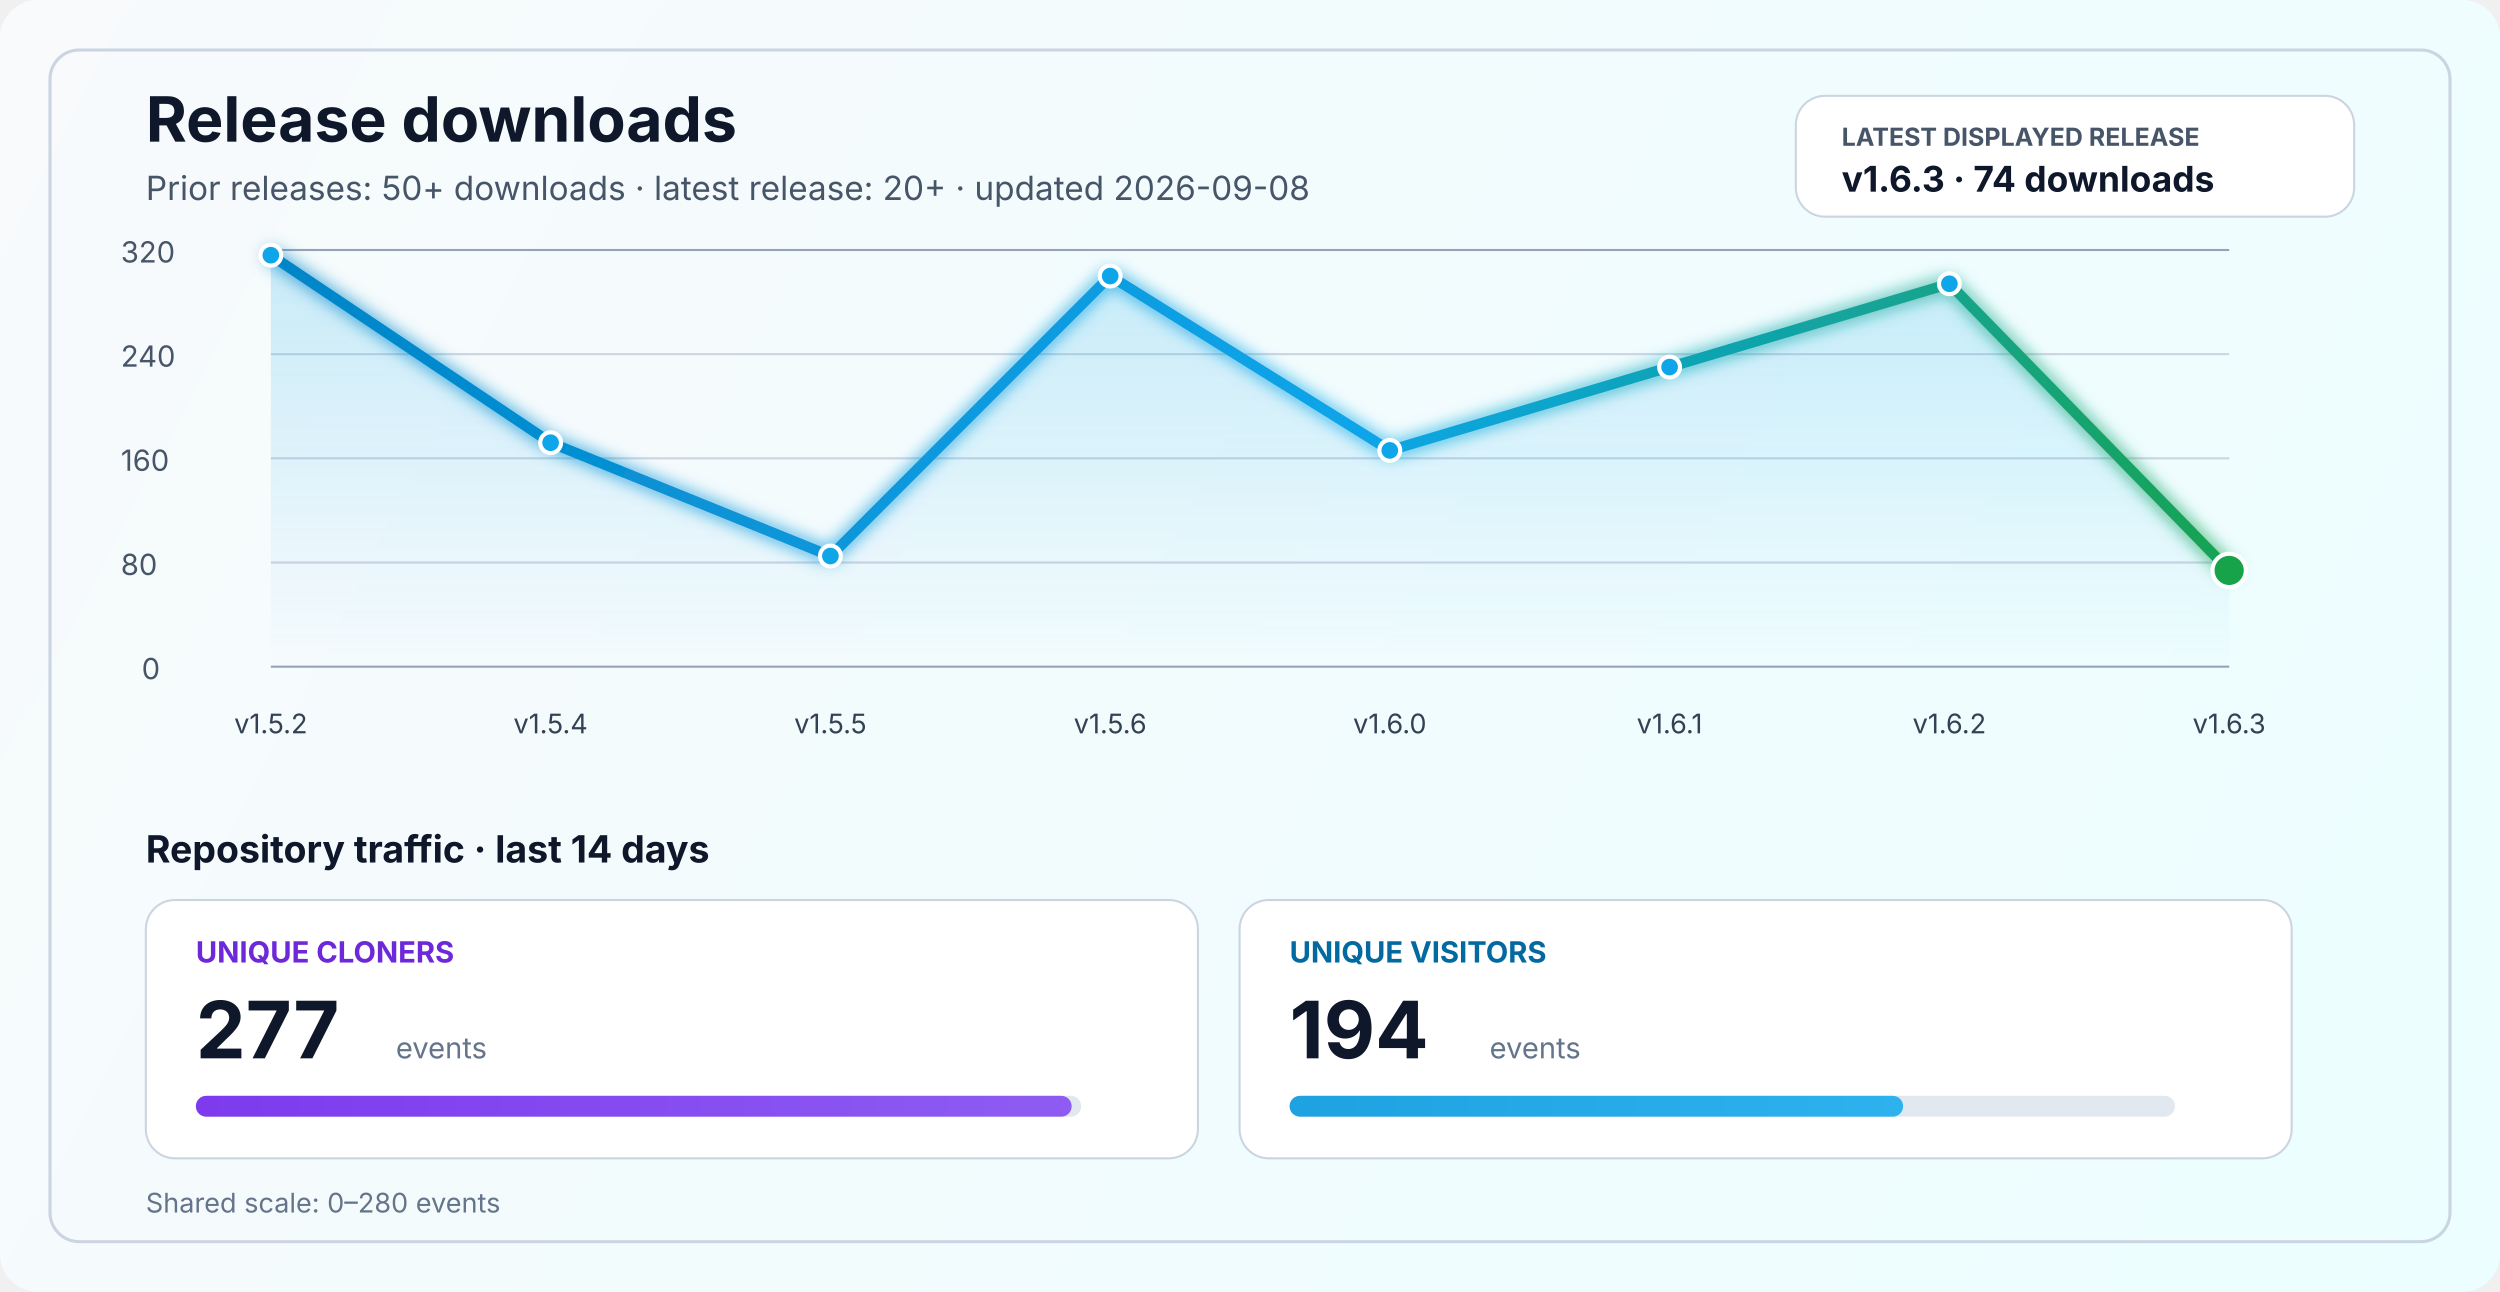
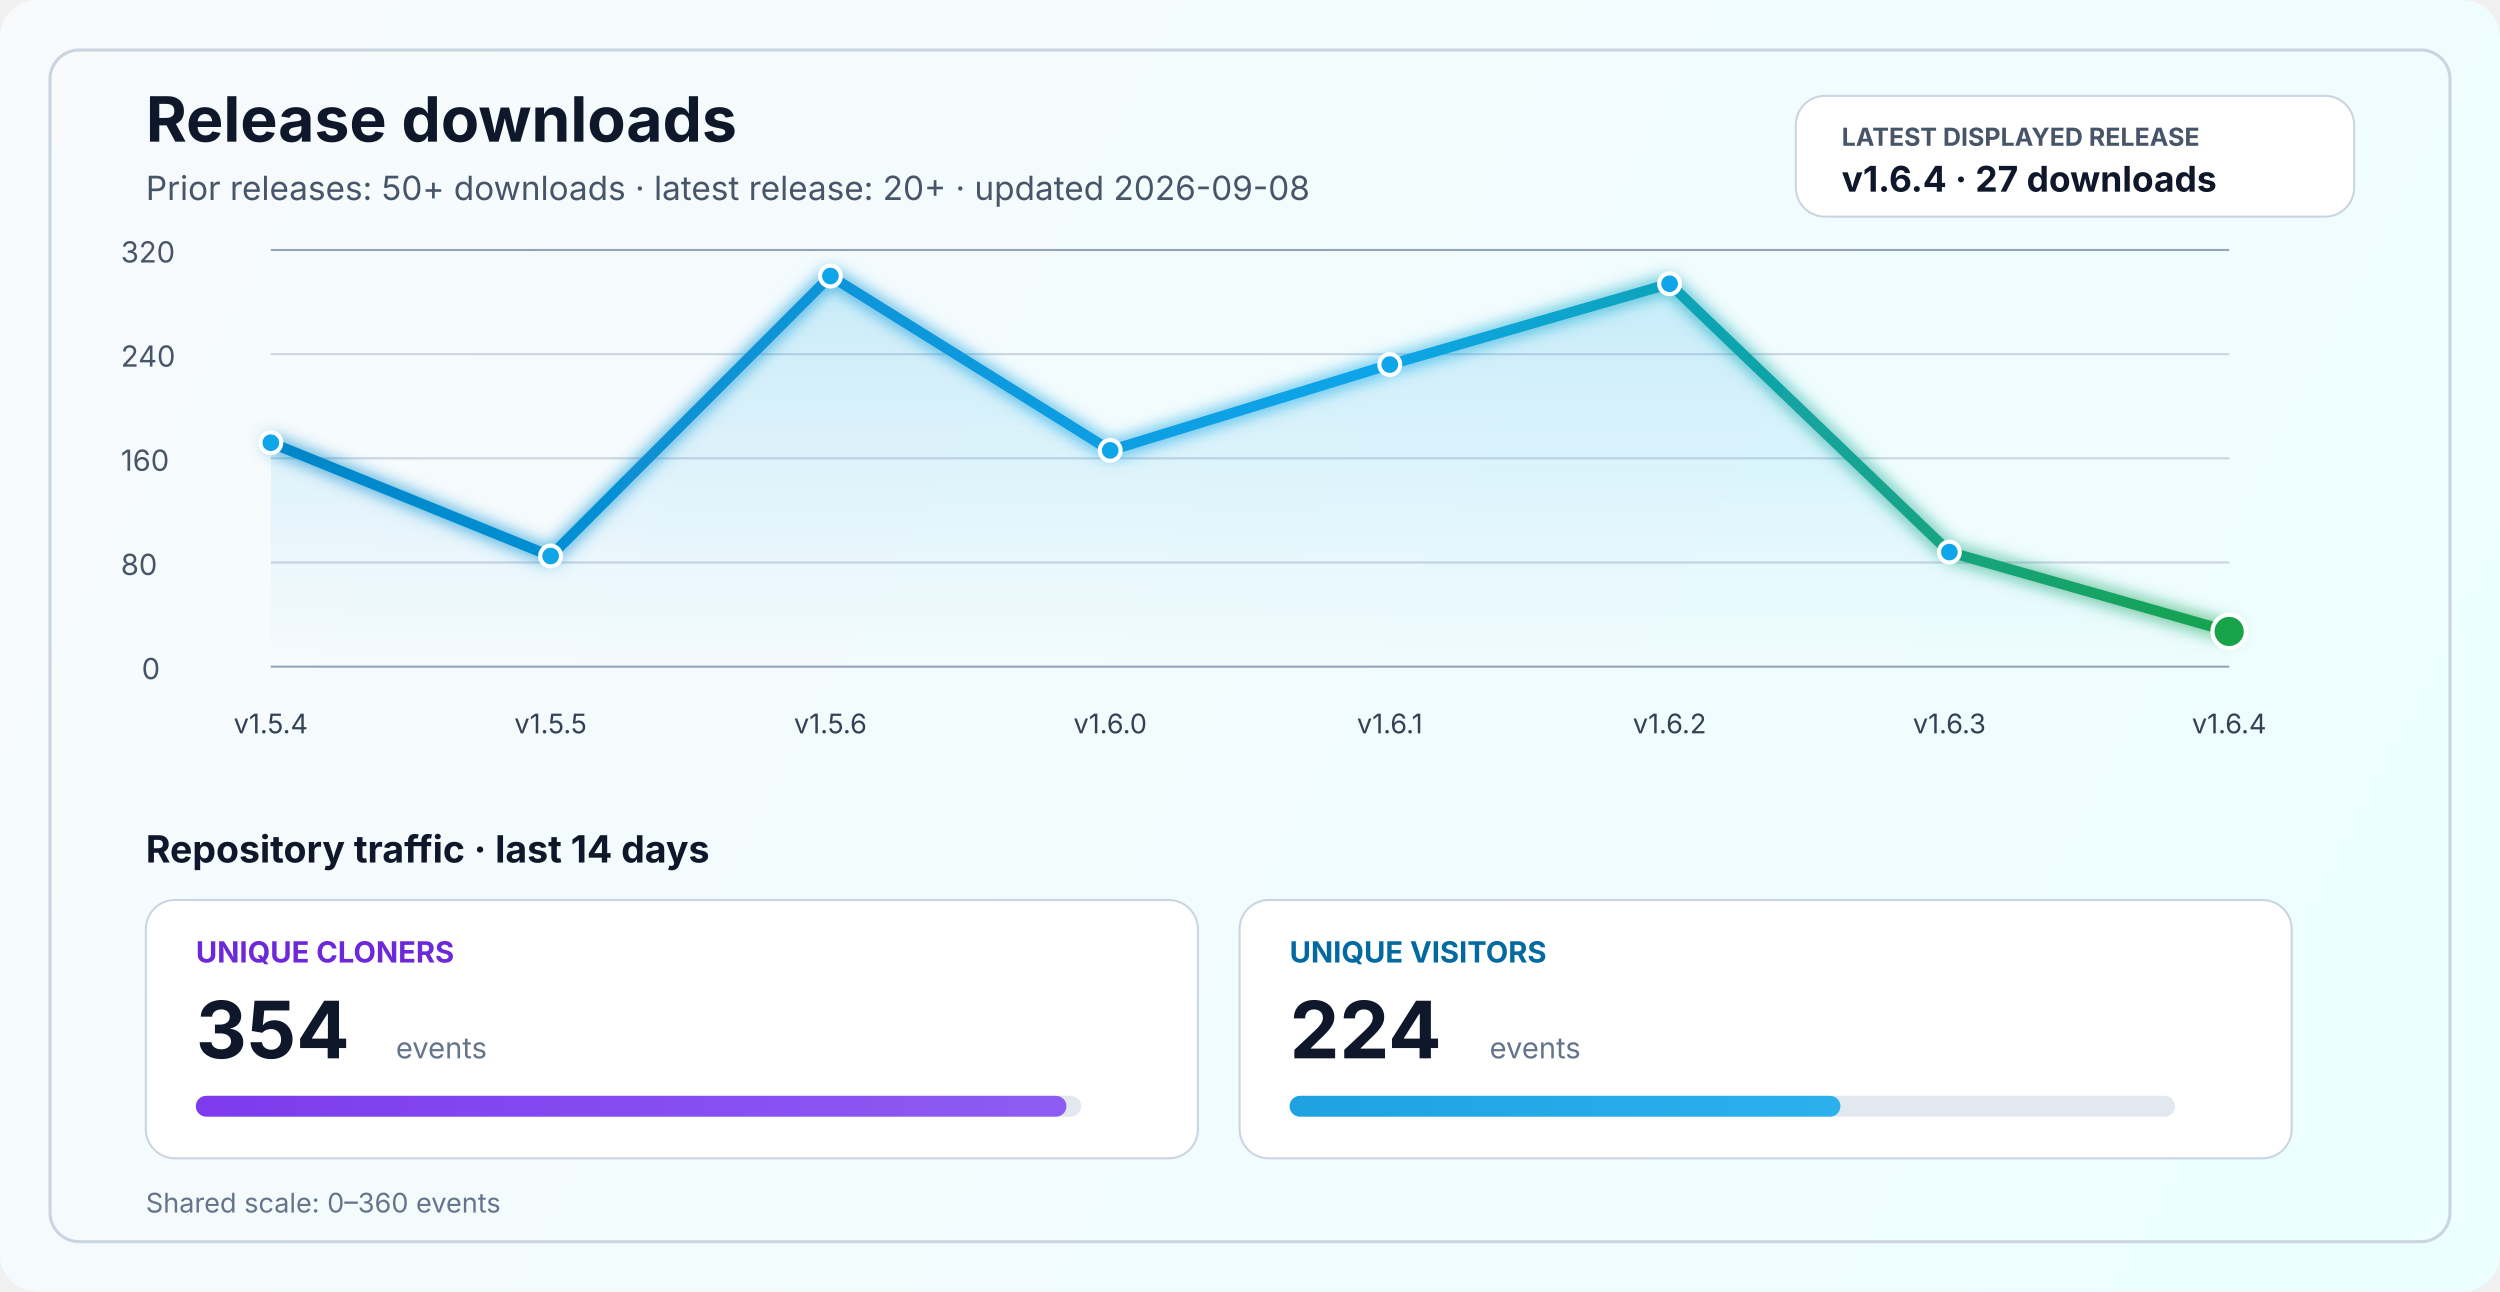
<svg xmlns="http://www.w3.org/2000/svg" width="1200" height="620" viewBox="0 0 1200 620" fill="none" role="img" aria-labelledby="title desc">
  <defs>
    <linearGradient id="bg" x1="0" y1="0" x2="1200" y2="620" gradientUnits="userSpaceOnUse">
      <stop stop-color="#F8FAFC" />
      <stop offset="1" stop-color="#ECFEFF" />
    </linearGradient>
    <linearGradient id="line" x1="130" y1="86" x2="1070" y2="340" gradientUnits="userSpaceOnUse">
      <stop stop-color="#0284C7" />
      <stop offset="0.55" stop-color="#0EA5E9" />
      <stop offset="1" stop-color="#16A34A" />
    </linearGradient>
    <linearGradient id="area" x1="0" y1="120" x2="0" y2="320" gradientUnits="userSpaceOnUse">
      <stop stop-color="#0EA5E9" stop-opacity="0.20" />
      <stop offset="1" stop-color="#0EA5E9" stop-opacity="0" />
    </linearGradient>
    <linearGradient id="cloneFill" x1="86" y1="450" x2="1110" y2="450" gradientUnits="userSpaceOnUse">
      <stop stop-color="#7C3AED" />
      <stop offset="1" stop-color="#A78BFA" />
    </linearGradient>
    <linearGradient id="viewFill" x1="86" y1="482" x2="1110" y2="482" gradientUnits="userSpaceOnUse">
      <stop stop-color="#0284C7" />
      <stop offset="1" stop-color="#38BDF8" />
    </linearGradient>
    <filter id="glow" x="-50%" y="-50%" width="200%" height="200%">
      <feGaussianBlur stdDeviation="4" result="blur" />
      <feMerge>
        <feMergeNode in="blur" />
        <feMergeNode in="SourceGraphic" />
      </feMerge>
    </filter>
  </defs>
  <rect width="1200" height="620" rx="18" fill="url(#bg)" />
  <rect x="24" y="24" width="1152" height="572" rx="14" stroke="#CBD5E1" stroke-width="1.5" />
  <text x="70" y="68" fill="#0F172A" font-size="30" font-family="SF Pro Display, -apple-system, BlinkMacSystemFont, Segoe UI, sans-serif" font-weight="700">Release downloads</text>
  <text x="70" y="96" fill="#475569" font-size="16" font-family="SF Pro Text, -apple-system, BlinkMacSystemFont, Segoe UI, sans-serif">Prior releases: 50+ downloads · latest release: 20+ · updated 2026-09-08</text>
  <rect x="862" y="46" width="268" height="58" rx="14" fill="#FFFFFF" stroke="#CBD5E1" stroke-width="1" />
  <text x="884" y="70" fill="#475569" font-size="12" font-family="SF Pro Text, -apple-system, BlinkMacSystemFont, Segoe UI, sans-serif" font-weight="700">LATEST DISPLAYED RELEASE</text>
-   <text x="884" y="92" fill="#0F172A" font-size="17" font-family="SF Pro Text, -apple-system, BlinkMacSystemFont, Segoe UI, sans-serif" font-weight="700">v1.6.3 · 74 downloads</text>
+   <text x="884" y="92" fill="#0F172A" font-size="17" font-family="SF Pro Text, -apple-system, BlinkMacSystemFont, Segoe UI, sans-serif" font-weight="700">v1.6.4 · 27 downloads</text>
  <line x1="130" y1="320.0" x2="1070" y2="320.0" stroke="#94A3B8" stroke-width="1" />
  <line x1="130" y1="270.0" x2="1070" y2="270.0" stroke="#CBD5E1" stroke-width="1" />
  <line x1="130" y1="220.0" x2="1070" y2="220.0" stroke="#CBD5E1" stroke-width="1" />
  <line x1="130" y1="170.0" x2="1070" y2="170.0" stroke="#CBD5E1" stroke-width="1" />
  <line x1="130" y1="120.0" x2="1070" y2="120.0" stroke="#94A3B8" stroke-width="1" />
  <text x="68" y="326.0" fill="#475569" font-size="14" font-family="SF Pro Text, -apple-system, BlinkMacSystemFont, Segoe UI, sans-serif">0</text>
  <text x="58" y="276.0" fill="#475569" font-size="14" font-family="SF Pro Text, -apple-system, BlinkMacSystemFont, Segoe UI, sans-serif">80</text>
  <text x="58" y="226.0" fill="#475569" font-size="14" font-family="SF Pro Text, -apple-system, BlinkMacSystemFont, Segoe UI, sans-serif">160</text>
  <text x="58" y="176.0" fill="#475569" font-size="14" font-family="SF Pro Text, -apple-system, BlinkMacSystemFont, Segoe UI, sans-serif">240</text>
  <text x="58" y="126.0" fill="#475569" font-size="14" font-family="SF Pro Text, -apple-system, BlinkMacSystemFont, Segoe UI, sans-serif">320</text>
-   <path d="M 130.0 122.5 L 264.3 212.5 L 398.6 266.9 L 532.9 132.5 L 667.1 216.2 L 801.4 176.2 L 935.7 136.2 L 1070.0 273.8 L 1070 320 L 130 320 Z" fill="url(#area)" />
-   <polyline points="130.0,122.5 264.3,212.5 398.6,266.9 532.9,132.5 667.1,216.2 801.4,176.2 935.7,136.2 1070.0,273.8" fill="none" stroke="url(#line)" stroke-width="5" stroke-linecap="round" stroke-linejoin="round" filter="url(#glow)" />
-   <circle cx="130.0" cy="122.5" r="5" fill="#0EA5E9" stroke="#FFFFFF" stroke-width="2" />
-   <circle cx="264.3" cy="212.5" r="5" fill="#0EA5E9" stroke="#FFFFFF" stroke-width="2" />
-   <circle cx="398.6" cy="266.9" r="5" fill="#0EA5E9" stroke="#FFFFFF" stroke-width="2" />
-   <circle cx="532.9" cy="132.5" r="5" fill="#0EA5E9" stroke="#FFFFFF" stroke-width="2" />
-   <circle cx="667.1" cy="216.2" r="5" fill="#0EA5E9" stroke="#FFFFFF" stroke-width="2" />
-   <circle cx="801.4" cy="176.2" r="5" fill="#0EA5E9" stroke="#FFFFFF" stroke-width="2" />
-   <circle cx="935.7" cy="136.2" r="5" fill="#0EA5E9" stroke="#FFFFFF" stroke-width="2" />
-   <circle cx="1070.0" cy="273.8" r="8" fill="#16A34A" stroke="#FFFFFF" stroke-width="2" />
-   <text x="130.0" y="352" text-anchor="middle" fill="#334155" font-size="13" font-family="SF Pro Text, -apple-system, BlinkMacSystemFont, Segoe UI, sans-serif">v1.5.2</text>
-   <text x="264.3" y="352" text-anchor="middle" fill="#334155" font-size="13" font-family="SF Pro Text, -apple-system, BlinkMacSystemFont, Segoe UI, sans-serif">v1.5.4</text>
-   <text x="398.6" y="352" text-anchor="middle" fill="#334155" font-size="13" font-family="SF Pro Text, -apple-system, BlinkMacSystemFont, Segoe UI, sans-serif">v1.5.5</text>
-   <text x="532.9" y="352" text-anchor="middle" fill="#334155" font-size="13" font-family="SF Pro Text, -apple-system, BlinkMacSystemFont, Segoe UI, sans-serif">v1.5.6</text>
-   <text x="667.1" y="352" text-anchor="middle" fill="#334155" font-size="13" font-family="SF Pro Text, -apple-system, BlinkMacSystemFont, Segoe UI, sans-serif">v1.6.0</text>
-   <text x="801.4" y="352" text-anchor="middle" fill="#334155" font-size="13" font-family="SF Pro Text, -apple-system, BlinkMacSystemFont, Segoe UI, sans-serif">v1.6.1</text>
-   <text x="935.7" y="352" text-anchor="middle" fill="#334155" font-size="13" font-family="SF Pro Text, -apple-system, BlinkMacSystemFont, Segoe UI, sans-serif">v1.6.2</text>
-   <text x="1070.0" y="352" text-anchor="middle" fill="#334155" font-size="13" font-family="SF Pro Text, -apple-system, BlinkMacSystemFont, Segoe UI, sans-serif">v1.6.3</text>
+   <path d="M 130.0 212.5 L 264.3 266.9 L 398.6 132.5 L 532.9 216.2 L 667.1 175.0 L 801.4 136.2 L 935.7 265.0 L 1070.0 303.1 L 1070 320 L 130 320 Z" fill="url(#area)" />
+   <polyline points="130.0,212.5 264.3,266.9 398.6,132.5 532.9,216.2 667.1,175.0 801.4,136.2 935.7,265.0 1070.0,303.1" fill="none" stroke="url(#line)" stroke-width="5" stroke-linecap="round" stroke-linejoin="round" filter="url(#glow)" />
+   <circle cx="130.0" cy="212.5" r="5" fill="#0EA5E9" stroke="#FFFFFF" stroke-width="2" />
+   <circle cx="264.3" cy="266.9" r="5" fill="#0EA5E9" stroke="#FFFFFF" stroke-width="2" />
+   <circle cx="398.6" cy="132.5" r="5" fill="#0EA5E9" stroke="#FFFFFF" stroke-width="2" />
+   <circle cx="532.9" cy="216.2" r="5" fill="#0EA5E9" stroke="#FFFFFF" stroke-width="2" />
+   <circle cx="667.1" cy="175.0" r="5" fill="#0EA5E9" stroke="#FFFFFF" stroke-width="2" />
+   <circle cx="801.4" cy="136.2" r="5" fill="#0EA5E9" stroke="#FFFFFF" stroke-width="2" />
+   <circle cx="935.7" cy="265.0" r="5" fill="#0EA5E9" stroke="#FFFFFF" stroke-width="2" />
+   <circle cx="1070.0" cy="303.1" r="8" fill="#16A34A" stroke="#FFFFFF" stroke-width="2" />
+   <text x="130.0" y="352" text-anchor="middle" fill="#334155" font-size="13" font-family="SF Pro Text, -apple-system, BlinkMacSystemFont, Segoe UI, sans-serif">v1.5.4</text>
+   <text x="264.3" y="352" text-anchor="middle" fill="#334155" font-size="13" font-family="SF Pro Text, -apple-system, BlinkMacSystemFont, Segoe UI, sans-serif">v1.5.5</text>
+   <text x="398.6" y="352" text-anchor="middle" fill="#334155" font-size="13" font-family="SF Pro Text, -apple-system, BlinkMacSystemFont, Segoe UI, sans-serif">v1.5.6</text>
+   <text x="532.9" y="352" text-anchor="middle" fill="#334155" font-size="13" font-family="SF Pro Text, -apple-system, BlinkMacSystemFont, Segoe UI, sans-serif">v1.6.0</text>
+   <text x="667.1" y="352" text-anchor="middle" fill="#334155" font-size="13" font-family="SF Pro Text, -apple-system, BlinkMacSystemFont, Segoe UI, sans-serif">v1.6.1</text>
+   <text x="801.4" y="352" text-anchor="middle" fill="#334155" font-size="13" font-family="SF Pro Text, -apple-system, BlinkMacSystemFont, Segoe UI, sans-serif">v1.6.2</text>
+   <text x="935.7" y="352" text-anchor="middle" fill="#334155" font-size="13" font-family="SF Pro Text, -apple-system, BlinkMacSystemFont, Segoe UI, sans-serif">v1.6.3</text>
+   <text x="1070.0" y="352" text-anchor="middle" fill="#334155" font-size="13" font-family="SF Pro Text, -apple-system, BlinkMacSystemFont, Segoe UI, sans-serif">v1.6.4</text>
  <text x="70" y="414" fill="#0F172A" font-size="18" font-family="SF Pro Text, -apple-system, BlinkMacSystemFont, Segoe UI, sans-serif" font-weight="700">Repository traffic · last 14 days</text>
  <rect x="70" y="432" width="505" height="124" rx="14" fill="#FFFFFF" stroke="#CBD5E1" stroke-width="1" />
  <text x="94" y="462" fill="#6D28D9" font-size="14" font-family="SF Pro Text, -apple-system, BlinkMacSystemFont, Segoe UI, sans-serif" font-weight="700">UNIQUE CLONERS</text>
-   <text x="94" y="508" fill="#0F172A" font-size="38" font-family="SF Pro Display, -apple-system, BlinkMacSystemFont, Segoe UI, sans-serif" font-weight="700">277</text>
+   <text x="94" y="508" fill="#0F172A" font-size="38" font-family="SF Pro Display, -apple-system, BlinkMacSystemFont, Segoe UI, sans-serif" font-weight="700">354</text>
  <text x="190" y="508" fill="#64748B" font-size="14" font-family="SF Pro Text, -apple-system, BlinkMacSystemFont, Segoe UI, sans-serif">events</text>
  <rect x="94" y="526" width="425" height="10" rx="5" fill="#E2E8F0" />
-   <rect x="94" y="526" width="420.4" height="10" rx="5" fill="url(#cloneFill)" />
+   <rect x="94" y="526" width="417.9" height="10" rx="5" fill="url(#cloneFill)" />
  <rect x="595" y="432" width="505" height="124" rx="14" fill="#FFFFFF" stroke="#CBD5E1" stroke-width="1" />
  <text x="619" y="462" fill="#0369A1" font-size="14" font-family="SF Pro Text, -apple-system, BlinkMacSystemFont, Segoe UI, sans-serif" font-weight="700">UNIQUE VISITORS</text>
-   <text x="619" y="508" fill="#0F172A" font-size="38" font-family="SF Pro Display, -apple-system, BlinkMacSystemFont, Segoe UI, sans-serif" font-weight="700">194</text>
+   <text x="619" y="508" fill="#0F172A" font-size="38" font-family="SF Pro Display, -apple-system, BlinkMacSystemFont, Segoe UI, sans-serif" font-weight="700">224</text>
  <text x="715" y="508" fill="#64748B" font-size="14" font-family="SF Pro Text, -apple-system, BlinkMacSystemFont, Segoe UI, sans-serif">events</text>
  <rect x="619" y="526" width="425" height="10" rx="5" fill="#E2E8F0" />
-   <rect x="619" y="526" width="294.5" height="10" rx="5" fill="url(#viewFill)" />
-   <text x="70" y="582" fill="#64748B" font-size="13" font-family="SF Pro Text, -apple-system, BlinkMacSystemFont, Segoe UI, sans-serif">Shared scale: 0–280 events</text>
+   <rect x="619" y="526" width="264.4" height="10" rx="5" fill="url(#viewFill)" />
+   <text x="70" y="582" fill="#64748B" font-size="13" font-family="SF Pro Text, -apple-system, BlinkMacSystemFont, Segoe UI, sans-serif">Shared scale: 0–360 events</text>
</svg>
